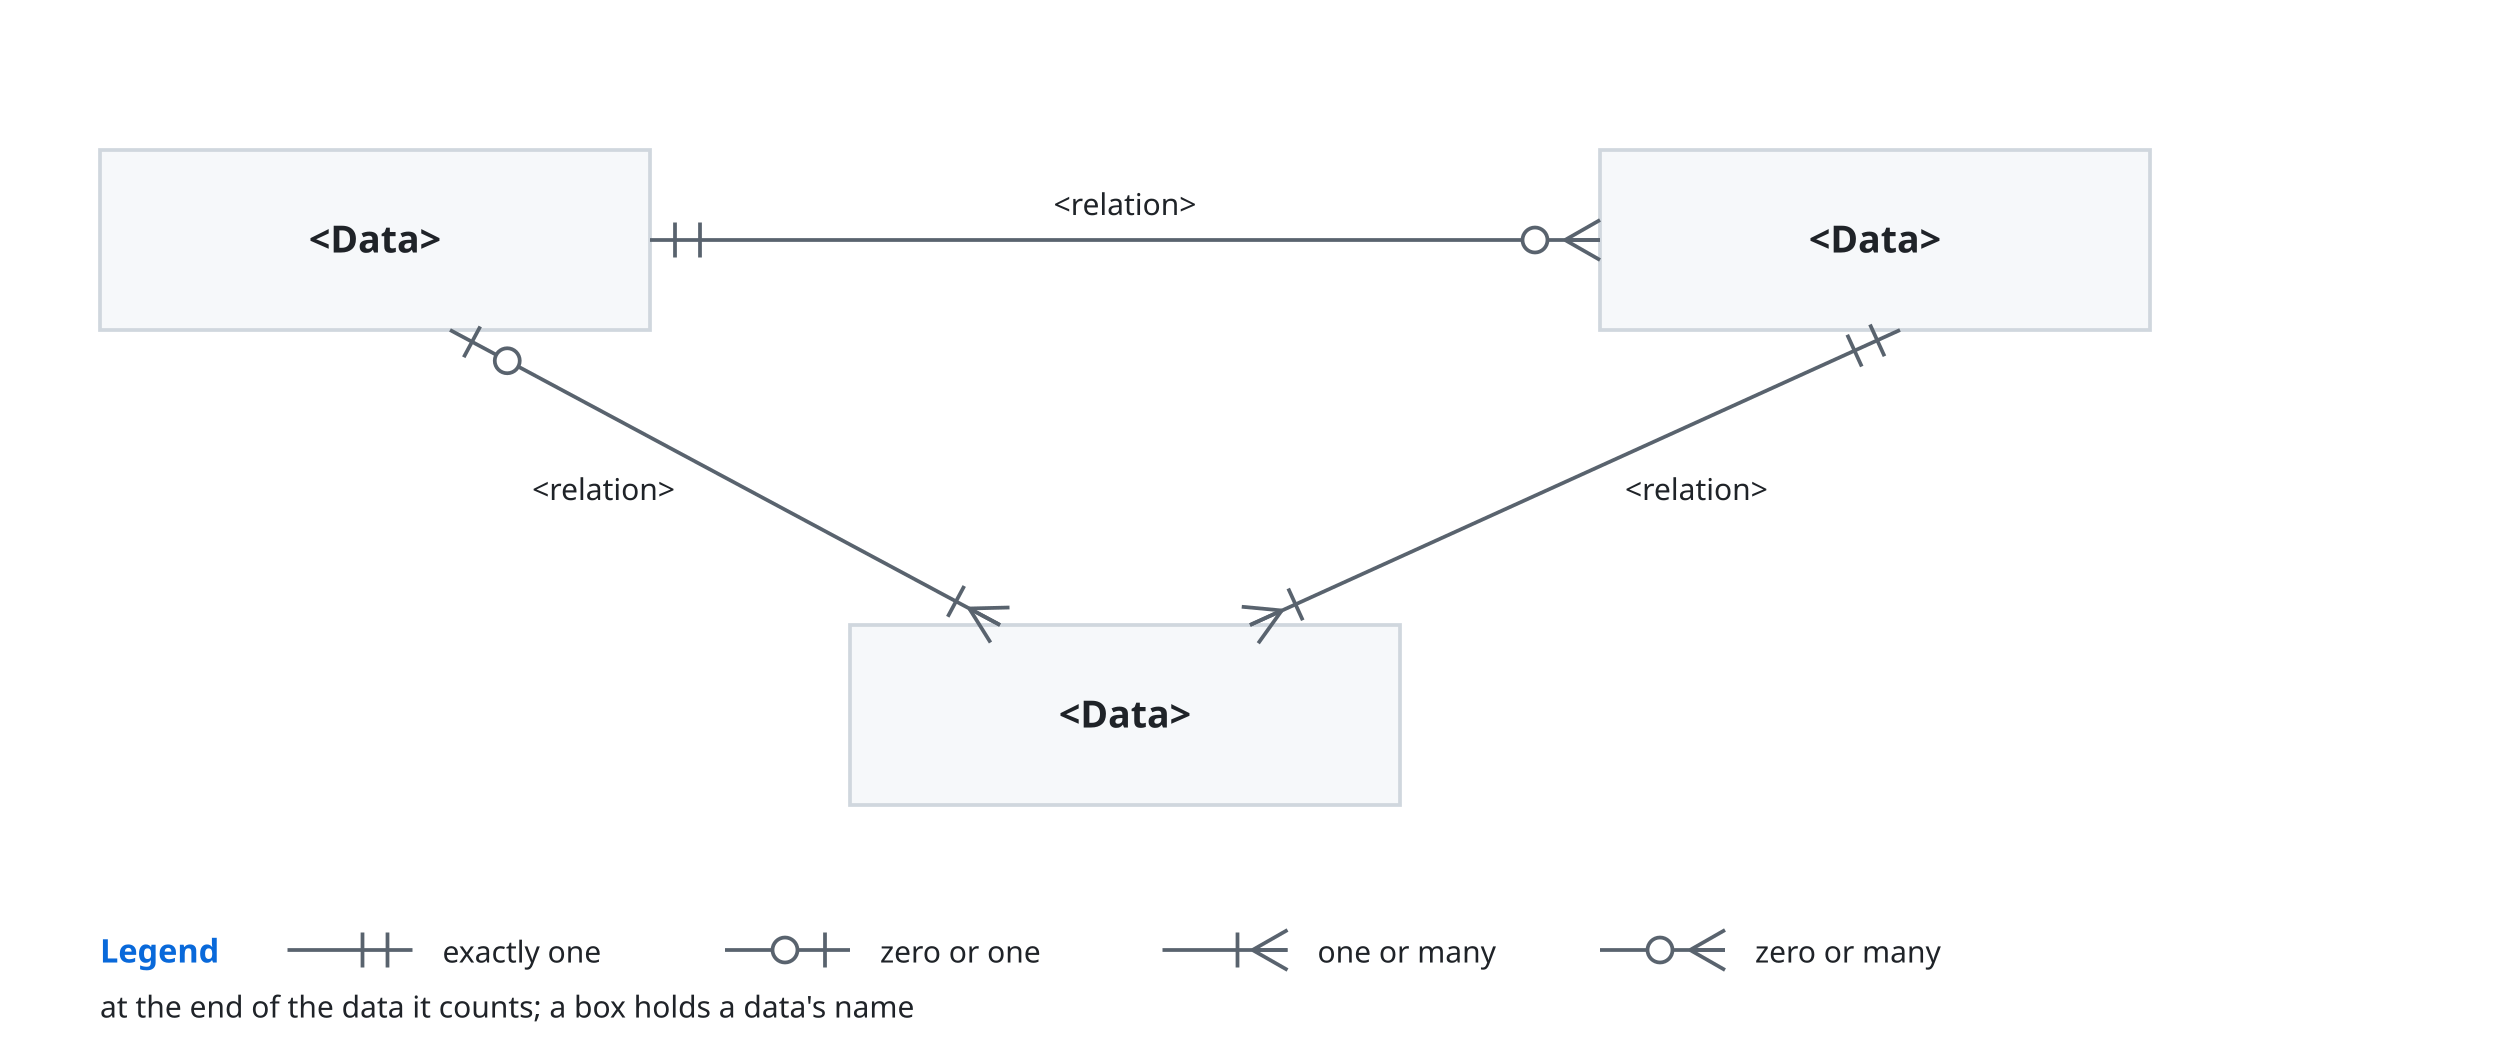
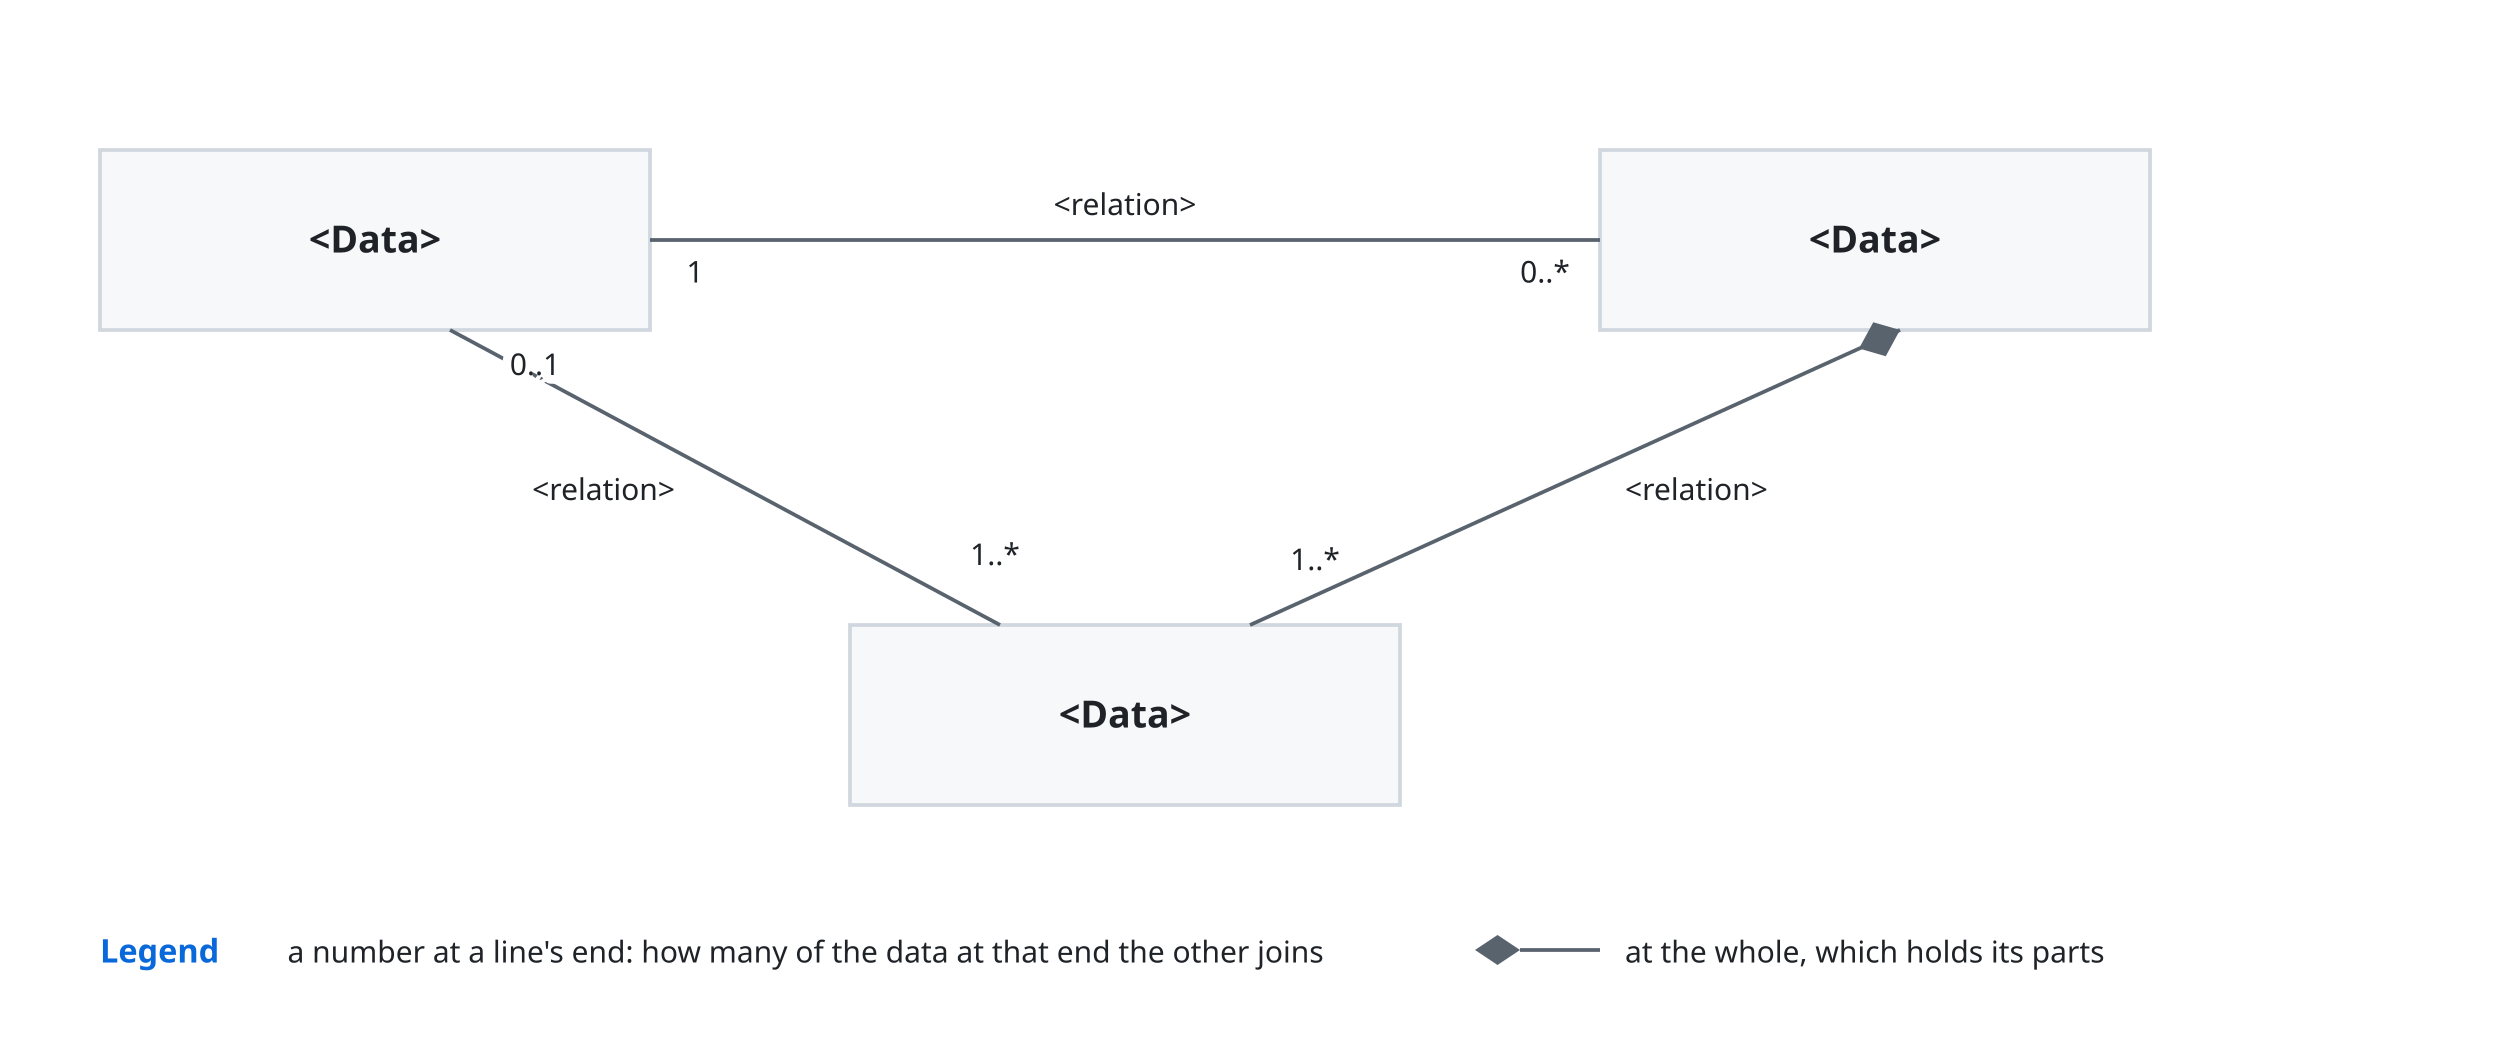
<svg xmlns="http://www.w3.org/2000/svg" viewBox="0 0 1000 420" font-family="-apple-system, BlinkMacSystemFont, 'Segoe UI', 'Noto Sans', Helvetica, Arial, sans-serif">
  <style>
    .bg { fill: #ffffff; }
    .box { fill: #f6f8fa; stroke: #d0d7de; stroke-width: 1.5; }
    .lane { fill: #ddf4ff; stroke: #54aeff; }
    .store { fill: #fff8c5; stroke: #9a6700; stroke-width: 1.5; }
    .ext { fill: #eaeef2; stroke: #d0d7de; stroke-width: 1.5; stroke-dasharray: 5 4; }
    .unit { fill: #ddf4ff; fill-opacity: 0.35; stroke: #0969da; stroke-width: 1.2; }
    .frame { fill: none; stroke: #0969da; stroke-width: 1.5; stroke-dasharray: 6 4; }
    .frame-name { fill: #0969da; font-size: 13px; font-weight: 600; }
    .name { fill: #1f2328; font-size: 15px; font-weight: 600; text-anchor: middle; }
    .kind { fill: #59636e; font-size: 12px; text-anchor: middle; }
    .label { fill: #1f2328; font-size: 13px; }
    .small { font-size: 12px; }
    .data { fill: #8250df; font-size: 12px; font-style: italic; }
    .line { fill: none; stroke: #59636e; stroke-width: 1.5; }
    .dashed { stroke-dasharray: 5 4; }
    .head { fill: #59636e; }
    .hole { fill: #ffffff; stroke: #59636e; stroke-width: 1.5; }
    .halo { stroke: #ffffff; stroke-width: 7; stroke-linejoin: round; paint-order: stroke; }
    .mid { text-anchor: middle; }
    .start { text-anchor: start; }
    @media (prefers-color-scheme: dark) {
      .bg { fill: #0d1117; }
      .box { fill: #161b22; stroke: #3d444d; }
      .lane { fill: #0c2d6b; stroke: #4493f8; }
      .store { fill: #2e2a1a; stroke: #d29922; }
      .ext { fill: #21262d; stroke: #3d444d; }
      .unit { fill: #0c2d6b; stroke: #4493f8; }
      .frame { stroke: #4493f8; }
      .frame-name { fill: #4493f8; }
      .name, .label { fill: #f0f6fc; }
      .kind { fill: #9198a1; }
      .data { fill: #c297ff; }
      .line { stroke: #9198a1; }
      .head { fill: #9198a1; }
      .hole { fill: #0d1117; stroke: #9198a1; }
      .halo { stroke: #0d1117; }
    }
  </style>
  <defs>
    <marker id="arrow" viewBox="0 0 10 10" refX="10" refY="5" markerWidth="8" markerHeight="8" orient="auto-start-reverse">
      <path class="head" d="M0,0 L10,5 L0,10 z" />
    </marker>
  </defs>
  <rect class="bg" x="0" y="0" width="1000" height="420" />
  <rect class="box" x="40" y="60" width="220" height="72" rx="0" />
  <text class="name mid" x="150.0" y="101" text-anchor="middle">&lt;Data&gt;</text>
  <rect class="box" x="640" y="60" width="220" height="72" rx="0" />
  <text class="name mid" x="750.0" y="101" text-anchor="middle">&lt;Data&gt;</text>
  <rect class="box" x="340" y="250" width="220" height="72" rx="0" />
  <text class="name mid" x="450.0" y="291" text-anchor="middle">&lt;Data&gt;</text>
  <path class="line" d="M260,96 L640,96" />
-   <path class="line" d="M270.0,89.0 L270.0,103.0" />
-   <path class="line" d="M280.0,89.0 L280.0,103.0" />
-   <path class="line" d="M626.0,96.0 L640.0,104.0" />
-   <path class="line" d="M626.0,96.0 L640.0,96.0" />
-   <path class="line" d="M626.0,96.0 L640.0,88.0" />
-   <circle class="hole" cx="614.0" cy="96.0" r="5" />
+   <text class="label small halo mid" x="278" y="113" text-anchor="middle">1</text>
+   <text class="label small halo mid" x="618" y="113" text-anchor="middle">0..*</text>
  <text class="label small halo mid" x="450" y="86" text-anchor="middle">&lt;relation&gt;</text>
  <path class="line" d="M180,132 L400,250" />
-   <path class="line" d="M192.1,130.6 L185.5,142.9" />
-   <circle class="hole" cx="202.9" cy="144.3" r="5" />
-   <path class="line" d="M387.7,243.4 L396.2,257.0" />
-   <path class="line" d="M387.7,243.4 L400.0,250.0" />
-   <path class="line" d="M387.7,243.4 L403.8,243.0" />
-   <path class="line" d="M379.1,246.7 L385.7,234.4" />
+   <text class="label small halo mid" x="214" y="150" text-anchor="middle">0..1</text>
+   <text class="label small halo mid" x="398" y="226" text-anchor="middle">1..*</text>
  <text class="label small halo" x="270" y="200" text-anchor="end">&lt;relation&gt;</text>
  <path class="line" d="M760,132 L500,250" />
-   <path class="line" d="M753.8,142.5 L748.0,129.8" />
-   <path class="line" d="M744.7,146.6 L738.9,133.9" />
-   <path class="line" d="M512.7,244.2 L496.7,242.7" />
-   <path class="line" d="M512.7,244.2 L500.0,250.0" />
-   <path class="line" d="M512.7,244.2 L503.3,257.3" />
-   <path class="line" d="M515.3,235.4 L521.1,248.1" />
+   <path class="head" d="M760.0,132.0 L754.3,142.5 L743.6,139.4 L749.3,128.9 Z" />
+   <text class="label small halo mid" x="526" y="228" text-anchor="middle">1..*</text>
  <text class="label small halo start" x="650" y="200" text-anchor="start">&lt;relation&gt;</text>
  <text class="frame-name start" x="40" y="385" text-anchor="start">Legend</text>
-   <path class="line" d="M115,380 L165,380" />
-   <path class="line" d="M155.0,387.0 L155.0,373.0" />
-   <path class="line" d="M145.0,387.0 L145.0,373.0" />
-   <text class="label small start" x="177" y="385" text-anchor="start">exactly one</text>
-   <path class="line" d="M290,380 L340,380" />
-   <path class="line" d="M330.0,387.0 L330.0,373.0" />
-   <circle class="hole" cx="314.0" cy="380.0" r="5" />
-   <text class="label small start" x="352" y="385" text-anchor="start">zero or one</text>
-   <path class="line" d="M465,380 L515,380" />
-   <path class="line" d="M501.0,380.0 L515.0,388.0" />
-   <path class="line" d="M501.0,380.0 L515.0,380.0" />
-   <path class="line" d="M501.0,380.0 L515.0,372.0" />
-   <path class="line" d="M495.0,387.0 L495.0,373.0" />
-   <text class="label small start" x="527" y="385" text-anchor="start">one or many</text>
-   <path class="line" d="M640,380 L690,380" />
-   <path class="line" d="M676.0,380.0 L690.0,388.0" />
-   <path class="line" d="M676.0,380.0 L690.0,380.0" />
-   <path class="line" d="M676.0,380.0 L690.0,372.0" />
-   <circle class="hole" cx="664.0" cy="380.0" r="5" />
-   <text class="label small start" x="702" y="385" text-anchor="start">zero or many</text>
-   <text class="label small start" x="40" y="407" text-anchor="start">at the end of the data it counts; a box holds a data's name</text>
+   <text class="label small start" x="115" y="385" text-anchor="start">a number at a line's end: how many of the data at that end the other joins</text>
+   <path class="head" d="M590,380 L599,374 L608,380 L599,386 Z" />
+   <path class="line" d="M608,380 L640,380" />
+   <text class="label small start" x="650" y="385" text-anchor="start">at the whole, which holds its parts</text>
</svg>
